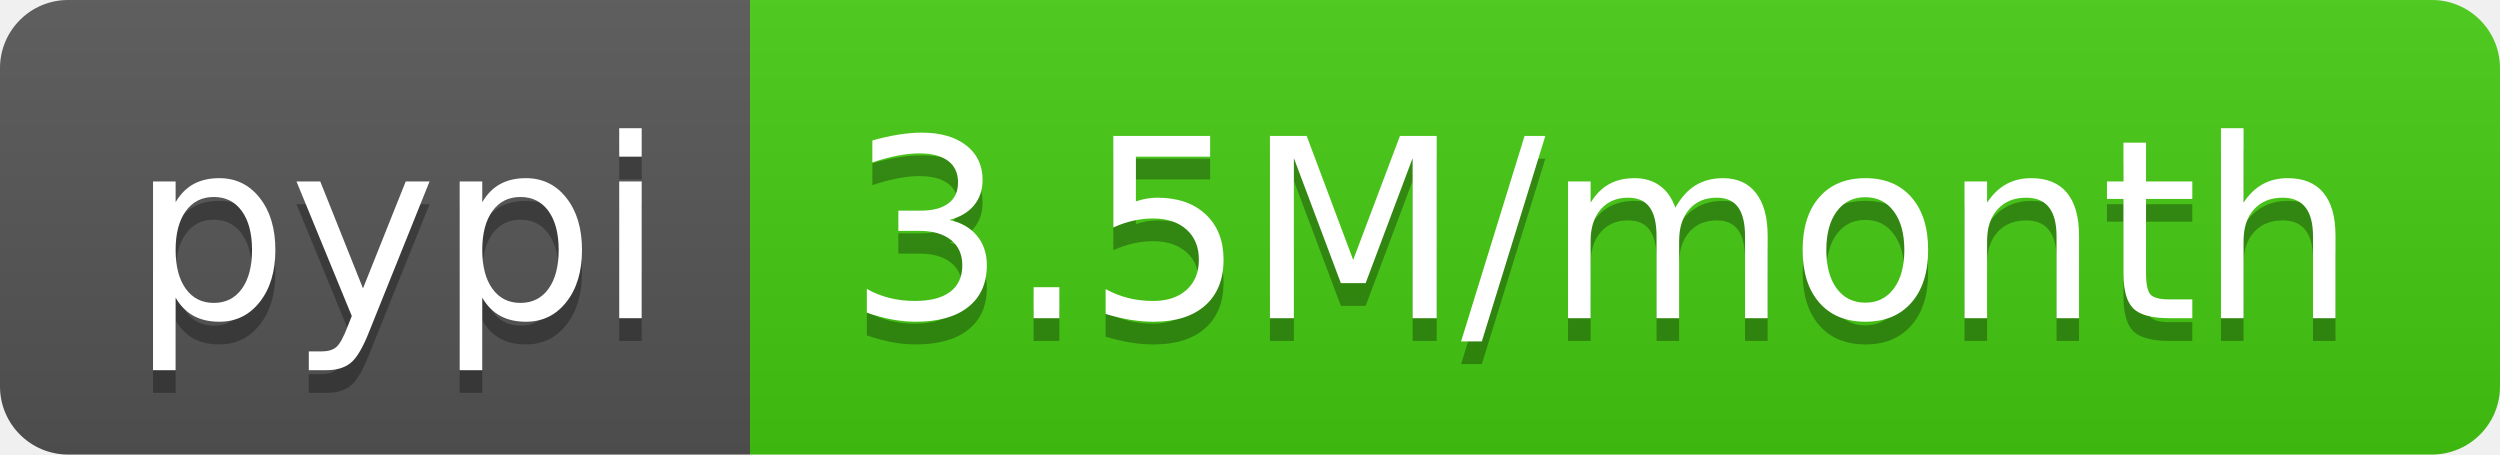
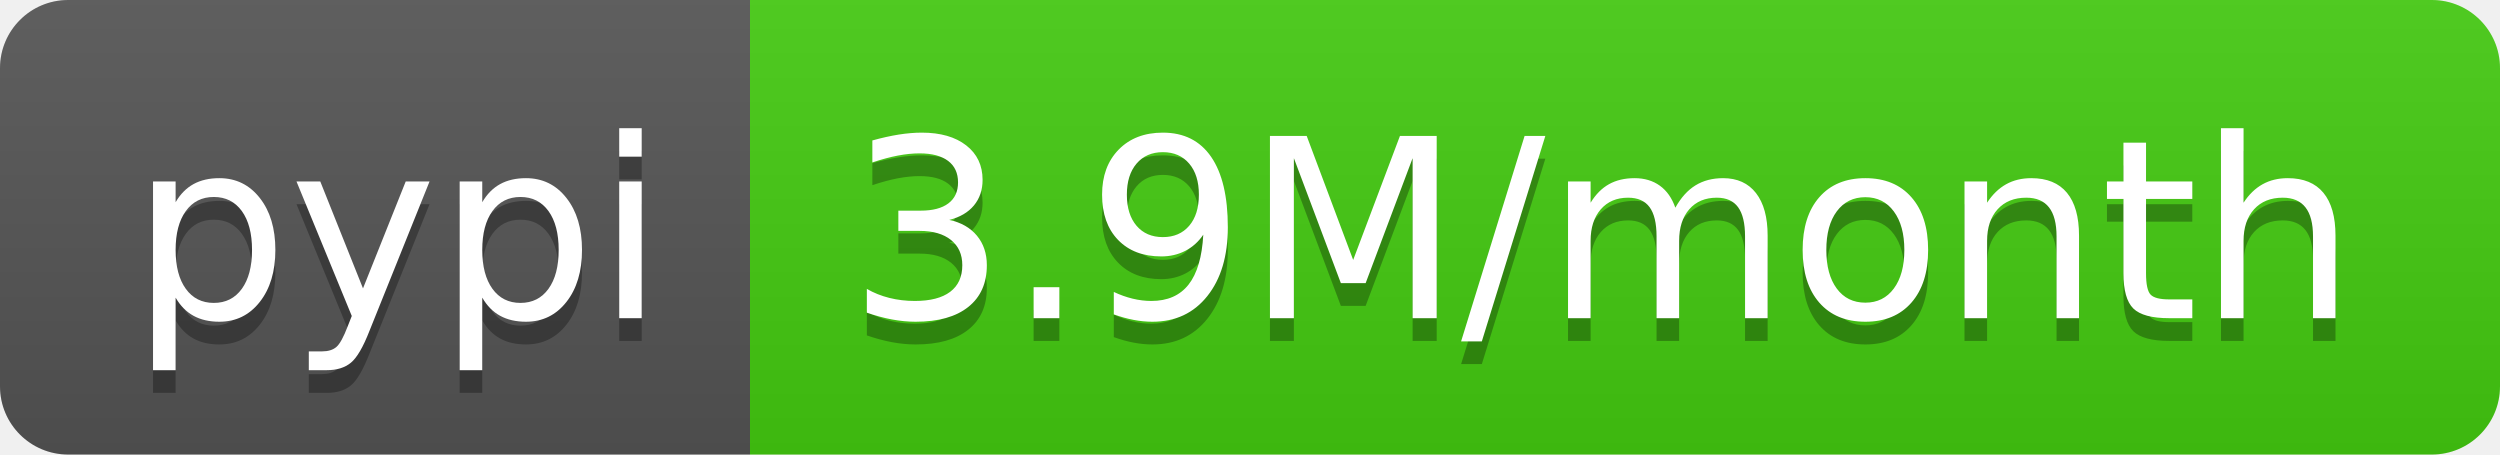
- <svg xmlns="http://www.w3.org/2000/svg" width="110" height="20" role="img" aria-label="pypi: 3.5M/month">
+ <svg xmlns="http://www.w3.org/2000/svg" width="110" height="20" role="img" aria-label="pypi: 3.9M/month">
  <linearGradient id="s" x2="0" y2="100%">
    <stop offset="0" stop-color="#bbb" stop-opacity=".1" />
    <stop offset="1" stop-opacity=".1" />
  </linearGradient>
  <clipPath id="r">
    <rect width="110" height="20" rx="3" fill="#fff" />
  </clipPath>
  <g clip-path="url(#r)">
    <rect width="33" height="20" fill="#555" />
    <rect x="33" width="77" height="20" fill="#4c1" />
    <rect width="110" height="20" fill="url(#s)" />
  </g>
  <g fill="#fff" text-anchor="middle" font-family="Verdana,Geneva,DejaVu Sans,sans-serif" text-rendering="geometricPrecision" font-size="110">
    <text aria-hidden="true" x="175" y="150" fill="#010101" fill-opacity=".3" transform="scale(.1)" textLength="230">pypi</text>
    <text x="175" y="140" transform="scale(.1)" fill="#fff" textLength="230">pypi</text>
-     <text aria-hidden="true" x="705" y="150" fill="#010101" fill-opacity=".3" transform="scale(.1)" textLength="670">3.5M/month</text>
-     <text x="705" y="140" transform="scale(.1)" fill="#fff" textLength="670">3.5M/month</text>
+     <text aria-hidden="true" x="705" y="150" fill="#010101" fill-opacity=".3" transform="scale(.1)" textLength="670">3.9M/month</text>
+     <text x="705" y="140" transform="scale(.1)" fill="#fff" textLength="670">3.9M/month</text>
  </g>
</svg>
